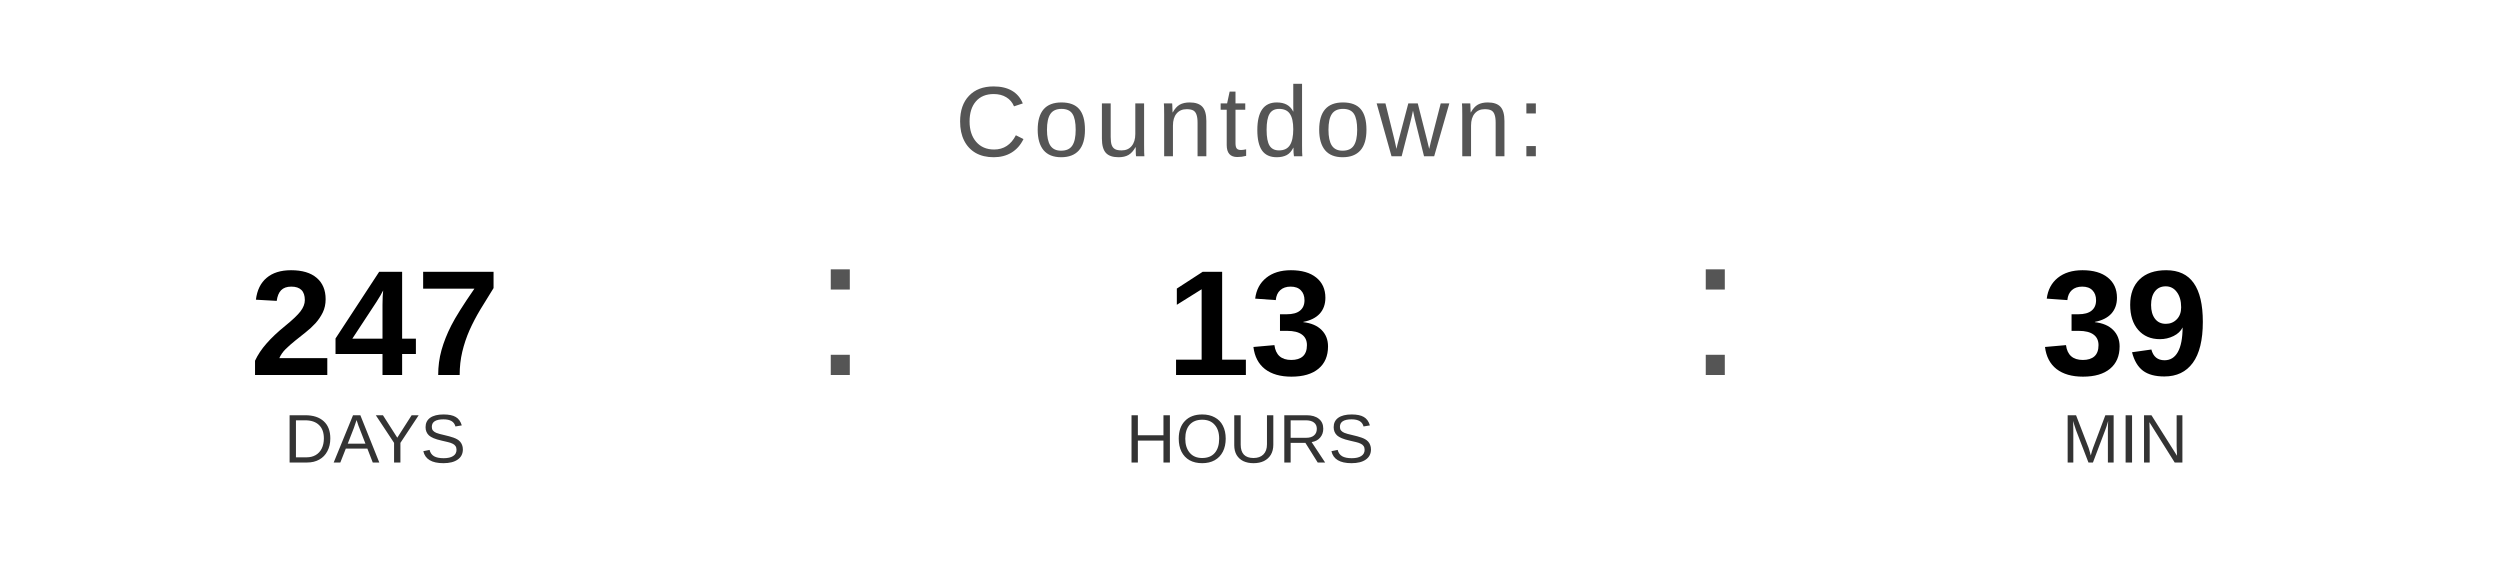
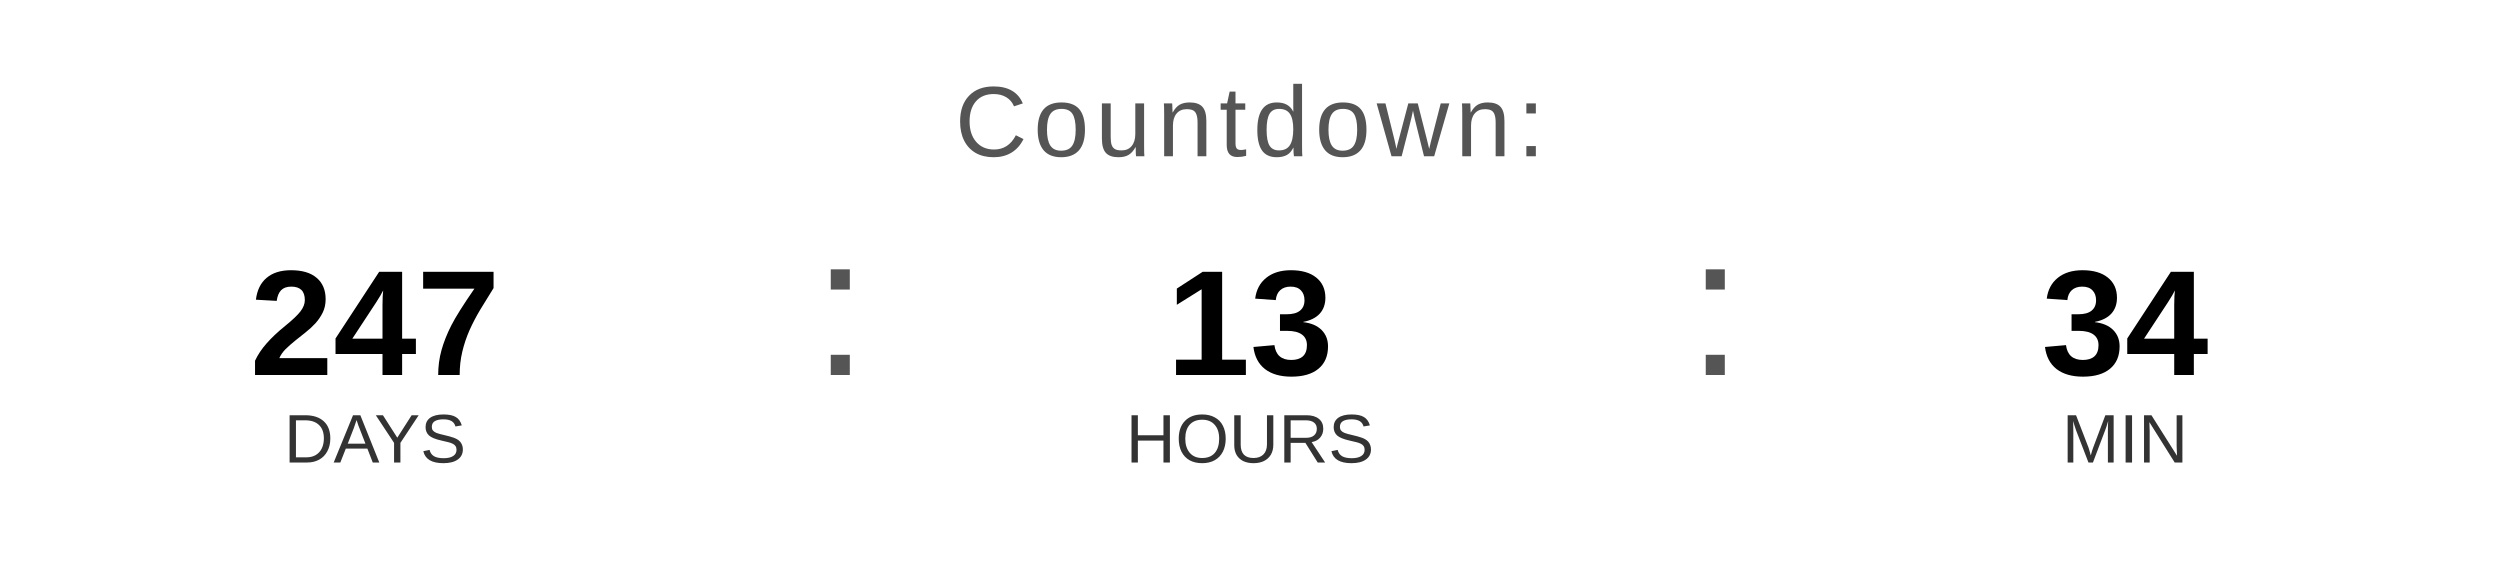
<svg xmlns="http://www.w3.org/2000/svg" width="400" height="90" viewBox="0 0 400 90">
  <text x="200" y="25" font-family="Arial, Helvetica, sans-serif" font-size="16" fill="#555555" text-anchor="middle" letter-spacing="1">
    Countdown:
  </text>
  <text x="60" y="60" font-family="Arial, Helvetica, sans-serif" font-size="24" font-weight="bold" fill="#000000" text-anchor="middle">247</text>
  <text x="60" y="74" font-family="Arial, Helvetica, sans-serif" font-size="11" fill="#333333" text-anchor="middle">DAYS</text>
  <text x="130" y="60" font-family="Arial, sans-serif" font-size="32" fill="#555555">:</text>
  <text x="200" y="60" font-family="Arial, Helvetica, sans-serif" font-size="24" font-weight="bold" fill="#000000" text-anchor="middle">13</text>
  <text x="200" y="74" font-family="Arial, Helvetica, sans-serif" font-size="11" fill="#333333" text-anchor="middle">HOURS</text>
  <text x="270" y="60" font-family="Arial, sans-serif" font-size="32" fill="#555555">:</text>
-   <text x="340" y="60" font-family="Arial, Helvetica, sans-serif" font-size="24" font-weight="bold" fill="#000000" text-anchor="middle">39</text>
+   <text x="340" y="60" font-family="Arial, Helvetica, sans-serif" font-size="24" font-weight="bold" fill="#000000" text-anchor="middle">34</text>
  <text x="340" y="74" font-family="Arial, Helvetica, sans-serif" font-size="11" fill="#333333" text-anchor="middle">MIN</text>
</svg>
